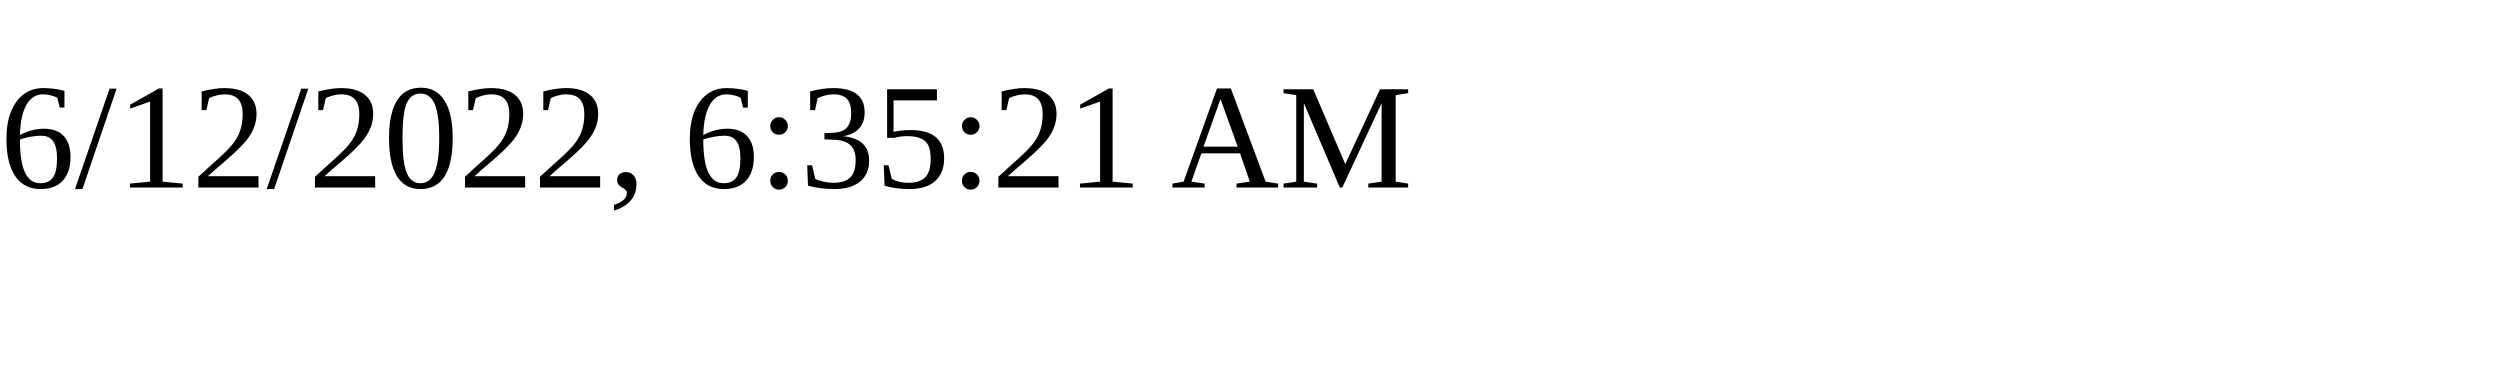
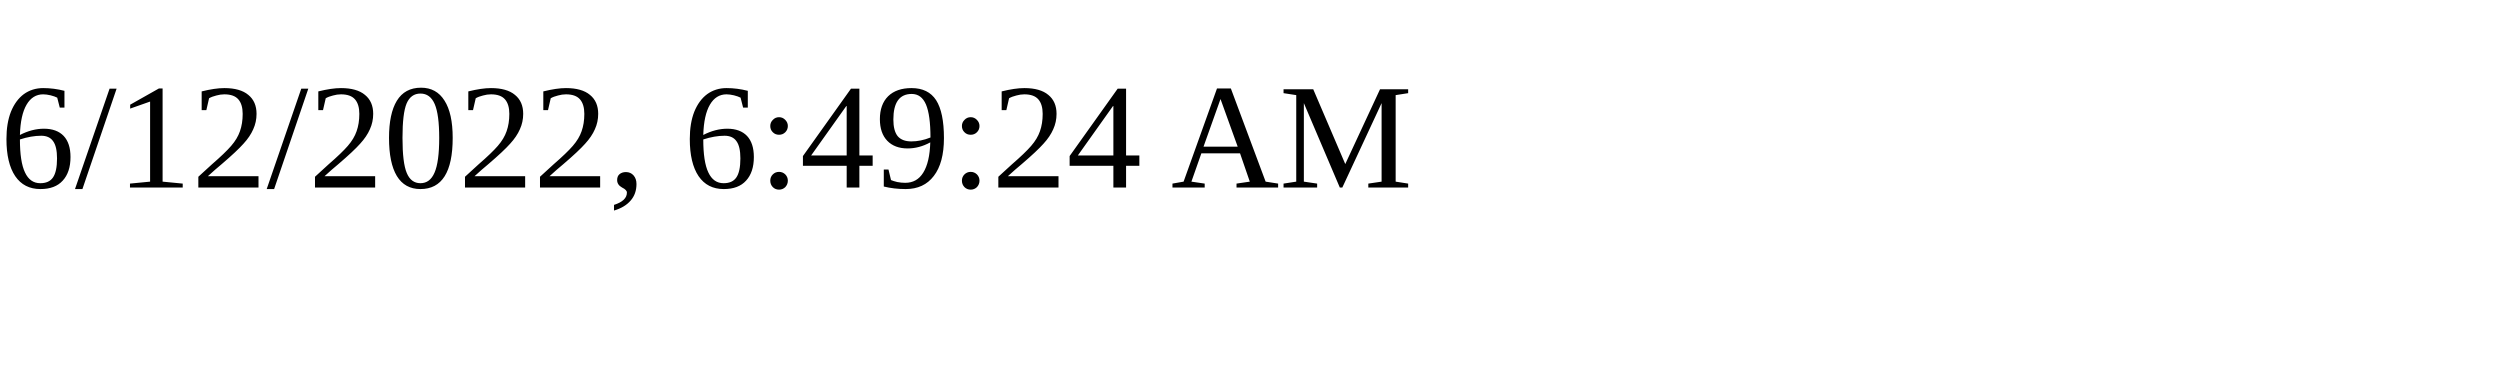
<svg xmlns="http://www.w3.org/2000/svg" height="30" width="200">
-   <text x="0" y="15">6/12/2022, 6:35:21 AM</text>
+   <text x="0" y="15">6/12/2022, 6:49:24 AM</text>
</svg>
